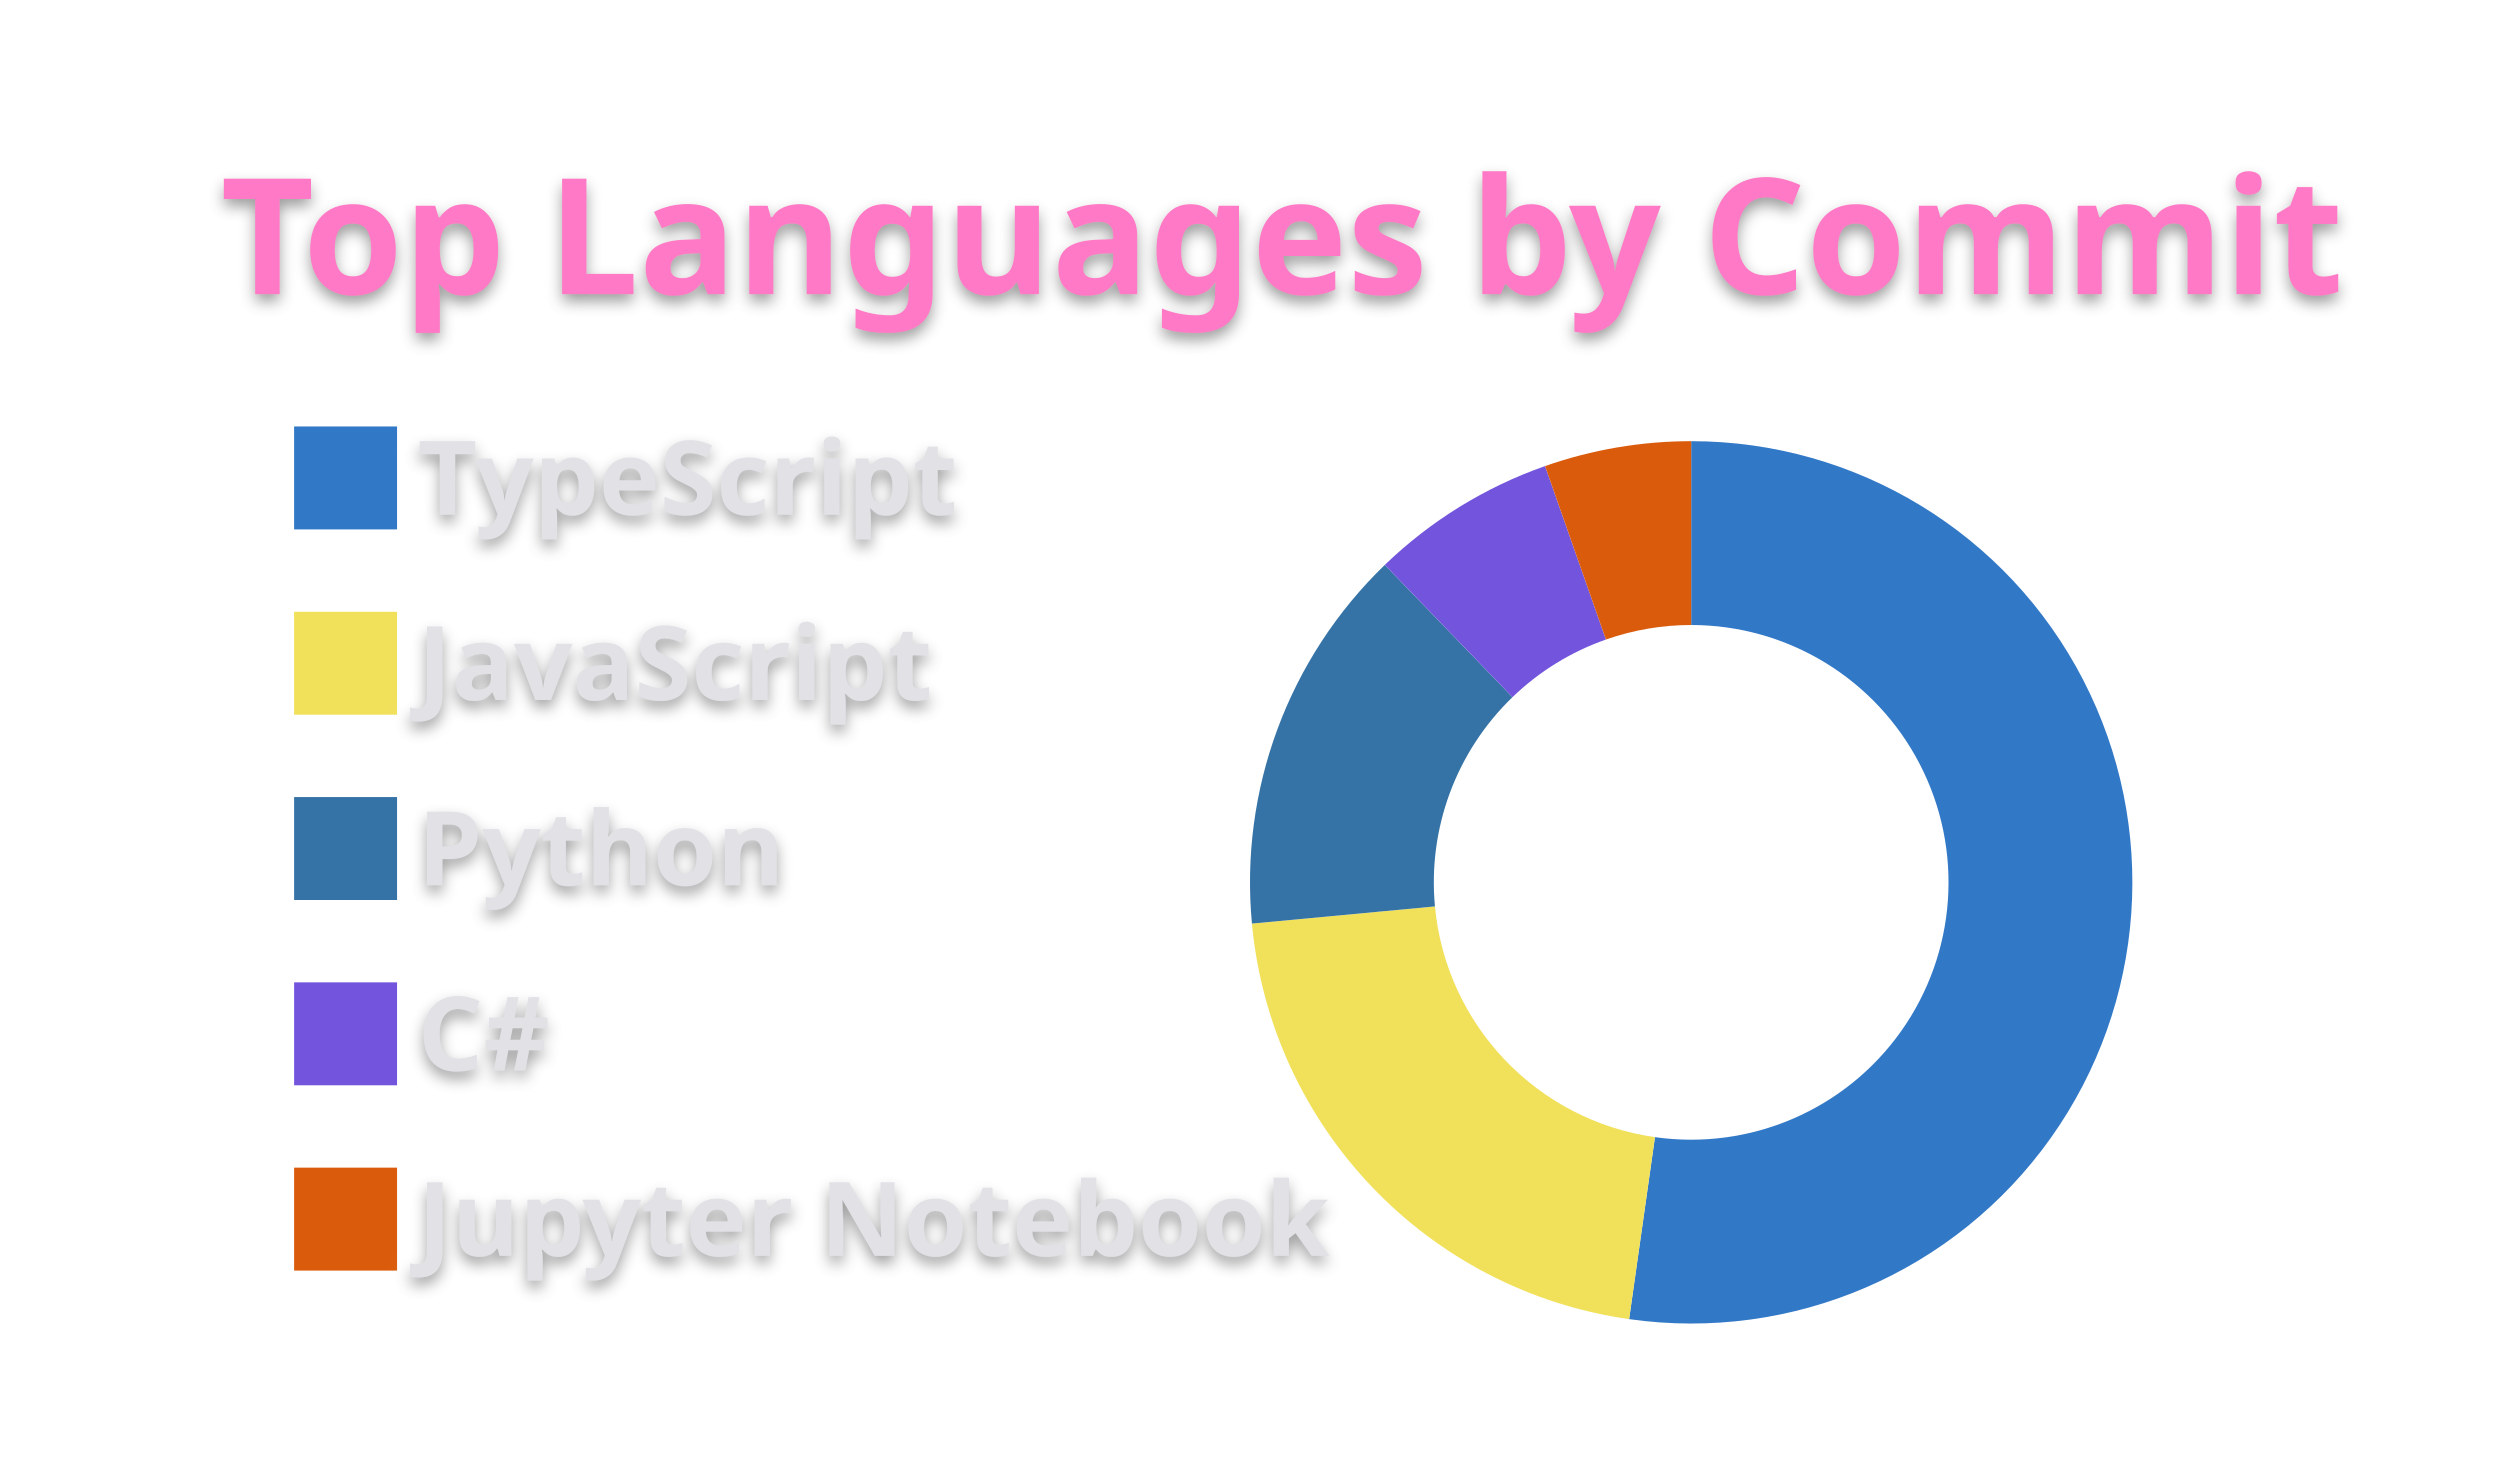
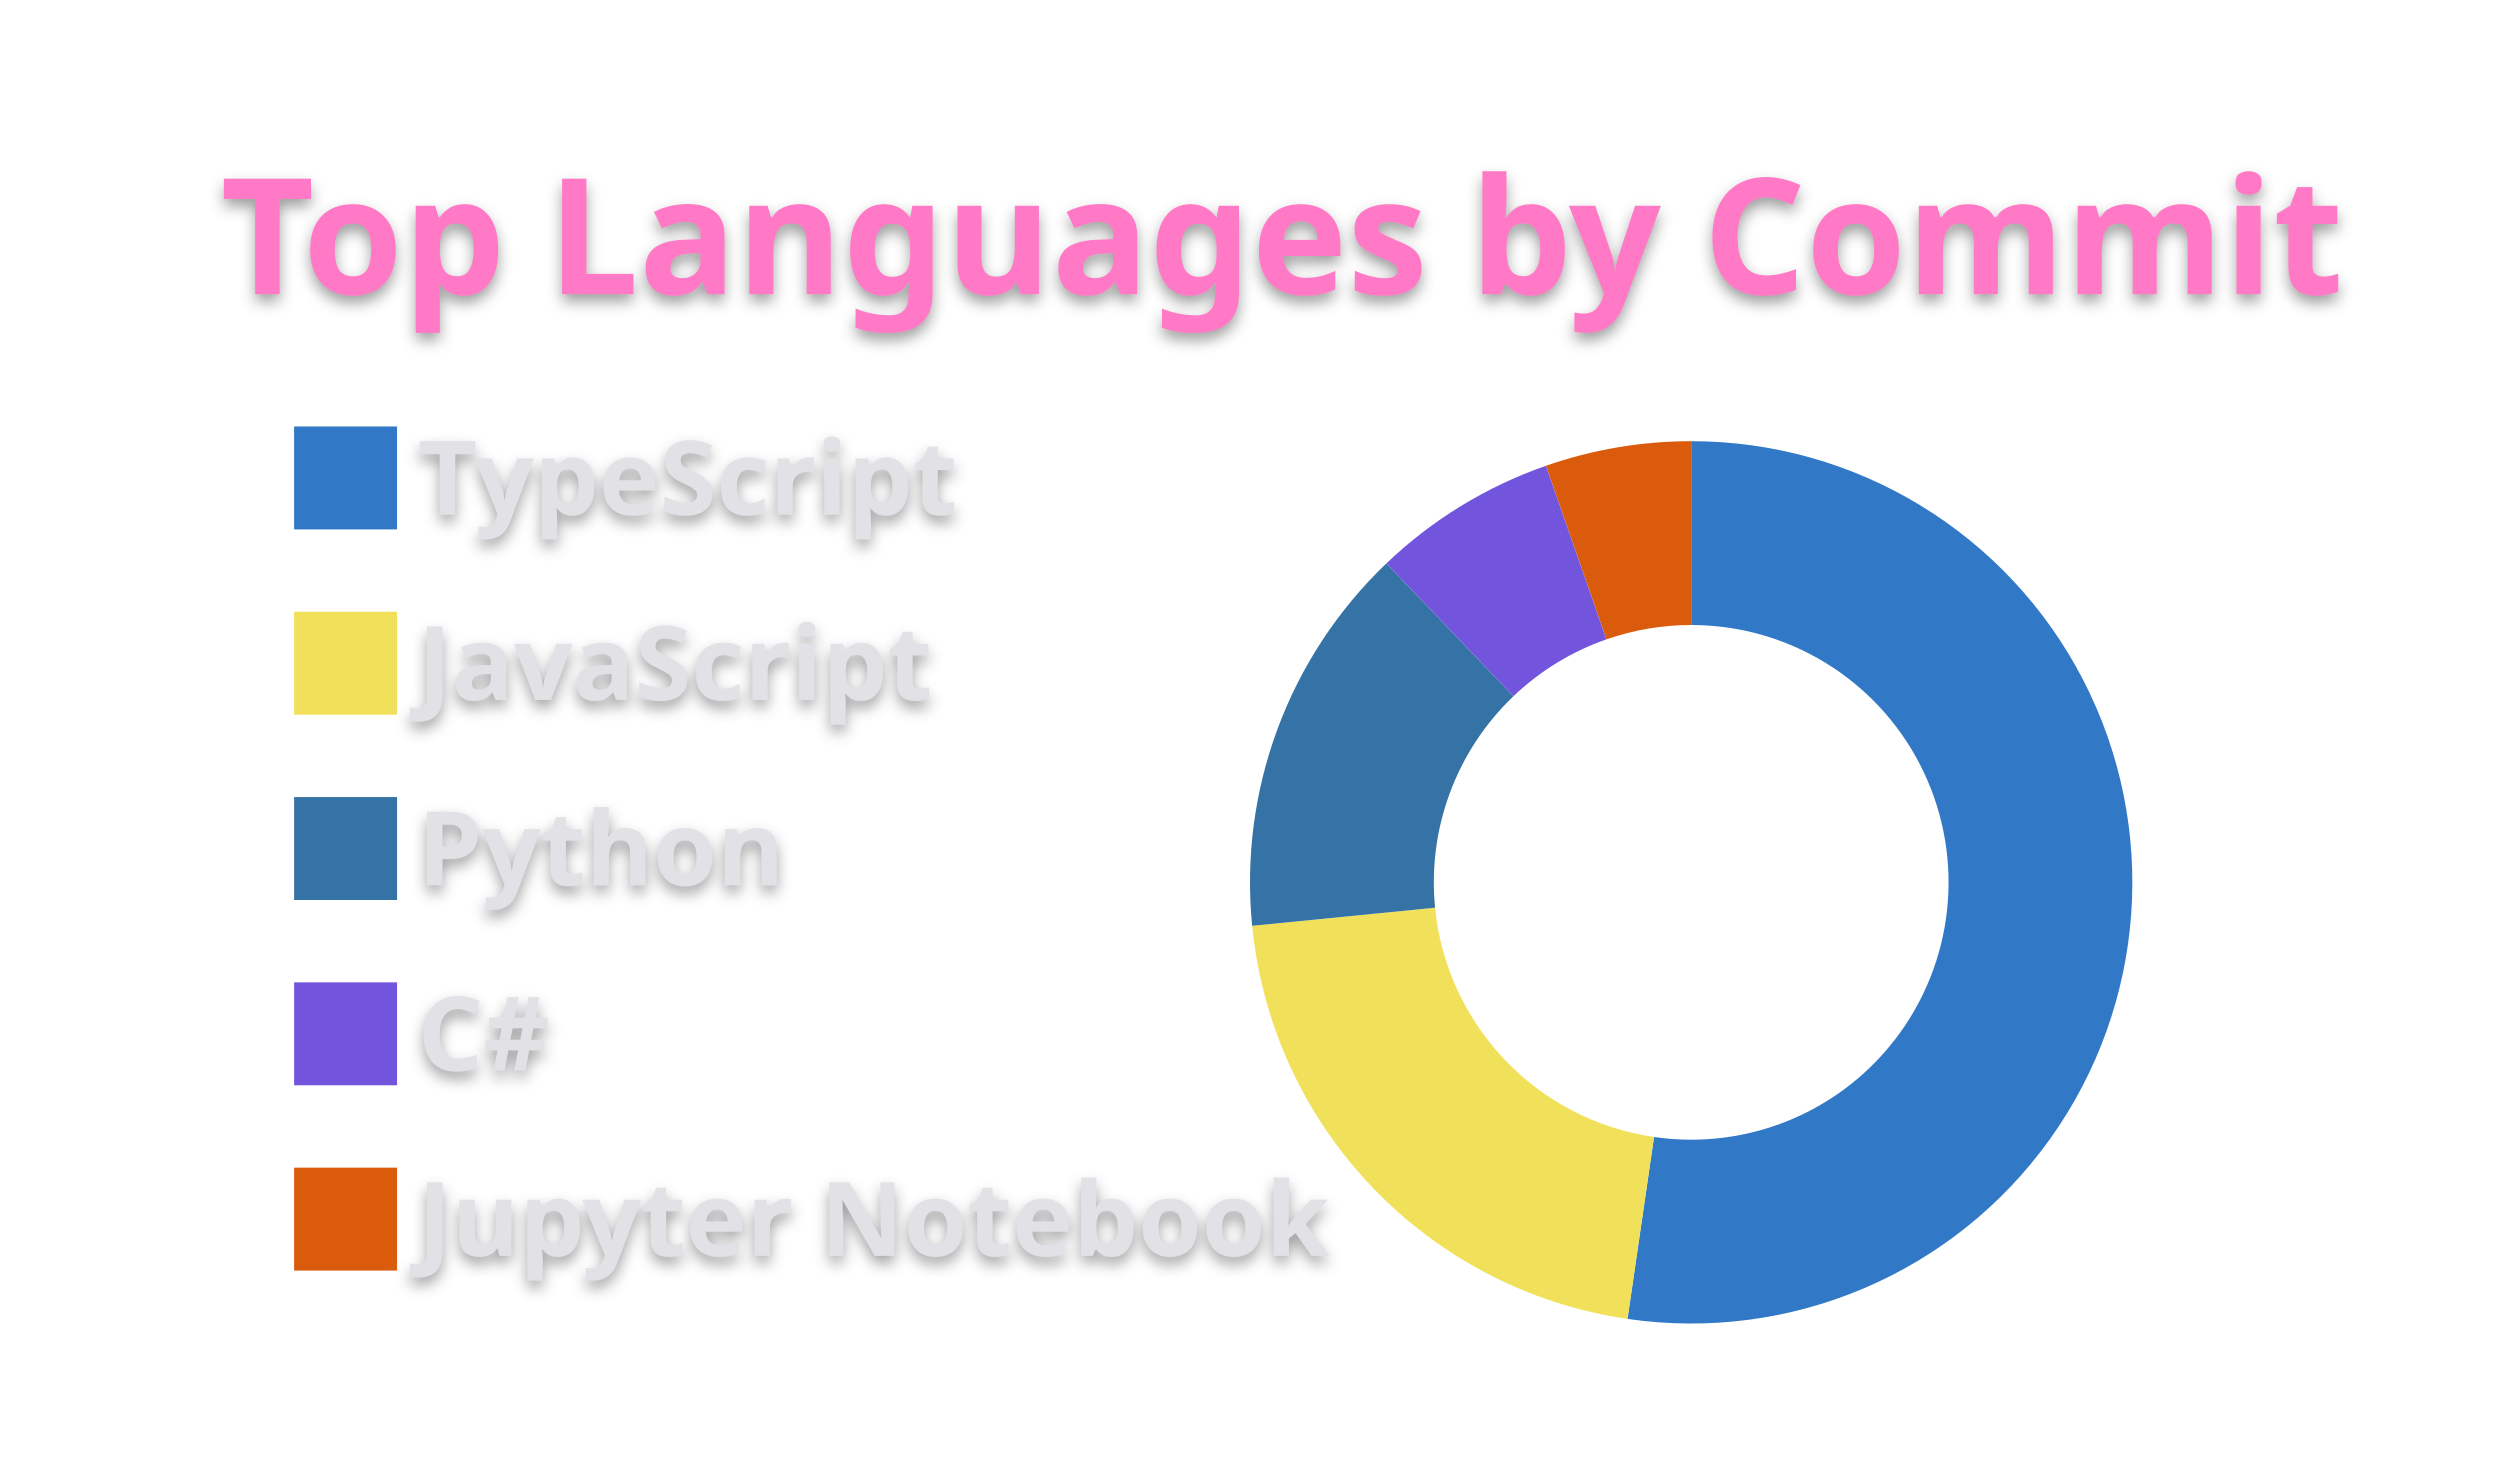
<svg xmlns="http://www.w3.org/2000/svg" width="340" height="200" viewBox="0 0 340 200">
  <style>* {
          font-family: 'Segoe UI', Ubuntu, "Helvetica Neue", Sans-Serif
        }
        text {
          font-weight: 600;
          filter: drop-shadow(0 1px 1px rgba(0, 0, 0, 0.65)) drop-shadow(0 0 1px rgba(255, 255, 255, 0.55));
        }</style>
  <g class="gpsc-root">
    <rect x="1" y="1" rx="5" ry="5" height="99%" width="99.412%" stroke="#000000" stroke-width="1" fill="#ffffff00" stroke-opacity="0" />
    <text x="30" y="40" class="gpsc-item" style="--gpsc-i: 0; font-size: 22px; fill: #ff79c6;">Top Languages by Commit</text>
    <g transform="translate(0,40)">
      <g transform="translate(40,0)">
        <rect y="18" width="14" height="14" class="gpsc-item" style="--gpsc-i: 0; stroke-width: 1px;" fill="#3178c6" stroke="#ffffff00" />
        <rect y="43.2" width="14" height="14" class="gpsc-item" style="--gpsc-i: 1; stroke-width: 1px;" fill="#f1e05a" stroke="#ffffff00" />
        <rect y="68.4" width="14" height="14" class="gpsc-item" style="--gpsc-i: 2; stroke-width: 1px;" fill="#3572A5" stroke="#ffffff00" />
        <rect y="93.6" width="14" height="14" class="gpsc-item" style="--gpsc-i: 3; stroke-width: 1px;" fill="#7355dd" stroke="#ffffff00" />
        <rect y="118.8" width="14" height="14" class="gpsc-item" style="--gpsc-i: 4; stroke-width: 1px;" fill="#DA5B0B" stroke="#ffffff00" />
        <text x="16.8" y="30" class="gpsc-item" style="--gpsc-i: 0; fill: #e1e1e6; font-size: 14px;">TypeScript</text>
        <text x="16.8" y="55.2" class="gpsc-item" style="--gpsc-i: 1; fill: #e1e1e6; font-size: 14px;">JavaScript</text>
        <text x="16.8" y="80.4" class="gpsc-item" style="--gpsc-i: 2; fill: #e1e1e6; font-size: 14px;">Python</text>
        <text x="16.8" y="105.6" class="gpsc-item" style="--gpsc-i: 3; fill: #e1e1e6; font-size: 14px;">C#</text>
        <text x="16.8" y="130.8" class="gpsc-item" style="--gpsc-i: 4; fill: #e1e1e6; font-size: 14px;">Jupyter Notebook</text>
      </g>
      <g transform="translate( 230, 80 )">
        <g class="arc" style="--gpsc-i: 0;">
-           <path d="M3.67394039744206e-15,-60A60,60,0,1,1,-8.441,59.403L-4.924,34.652A35,35,0,1,0,2.1431318985078682e-15,-35Z" style="fill: #3178c6; stroke-width: 2px;" stroke="#ffffff00" />
+           <path d="M3.67394039744206e-15,-60A60,60,0,1,1,-8.66,59.372L-5.052,34.633A35,35,0,1,0,2.1431318985078682e-15,-35Z" style="fill: #3178c6; stroke-width: 2px;" stroke="#ffffff00" />
        </g>
        <g class="arc" style="--gpsc-i: 1;">
-           <path d="M-8.441,59.403A60,60,0,0,1,-59.737,5.606L-34.847,3.27A35,35,0,0,0,-4.924,34.652Z" style="fill: #f1e05a; stroke-width: 2px;" stroke="#ffffff00" />
+           <path d="M-8.66,59.372A60,60,0,0,1,-59.708,5.909L-34.83,3.447A35,35,0,0,0,-5.052,34.633Z" style="fill: #f1e05a; stroke-width: 2px;" stroke="#ffffff00" />
        </g>
        <g class="arc" style="--gpsc-i: 2;">
-           <path d="M-59.737,5.606A60,60,0,0,1,-41.666,-43.174L-24.305,-25.185A35,35,0,0,0,-34.847,3.27Z" style="fill: #3572A5; stroke-width: 2px;" stroke="#ffffff00" />
+           <path d="M-59.708,5.909A60,60,0,0,1,-41.448,-43.383L-24.178,-25.307A35,35,0,0,0,-34.83,3.447Z" style="fill: #3572A5; stroke-width: 2px;" stroke="#ffffff00" />
        </g>
        <g class="arc" style="--gpsc-i: 3;">
-           <path d="M-41.666,-43.174A60,60,0,0,1,-19.874,-56.613L-11.593,-33.024A35,35,0,0,0,-24.305,-25.185Z" style="fill: #7355dd; stroke-width: 2px;" stroke="#ffffff00" />
+           <path d="M-41.448,-43.383A60,60,0,0,1,-19.748,-56.657L-11.52,-33.05A35,35,0,0,0,-24.178,-25.307Z" style="fill: #7355dd; stroke-width: 2px;" stroke="#ffffff00" />
        </g>
        <g class="arc" style="--gpsc-i: 4;">
-           <path d="M-19.874,-56.613A60,60,0,0,1,-1.1021821192326178e-14,-60L-6.429395695523604e-15,-35A35,35,0,0,0,-11.593,-33.024Z" style="fill: #DA5B0B; stroke-width: 2px;" stroke="#ffffff00" />
+           <path d="M-19.748,-56.657A60,60,0,0,1,-1.1021821192326178e-14,-60L-6.429395695523604e-15,-35A35,35,0,0,0,-11.52,-33.05Z" style="fill: #DA5B0B; stroke-width: 2px;" stroke="#ffffff00" />
        </g>
      </g>
    </g>
  </g>
</svg>
